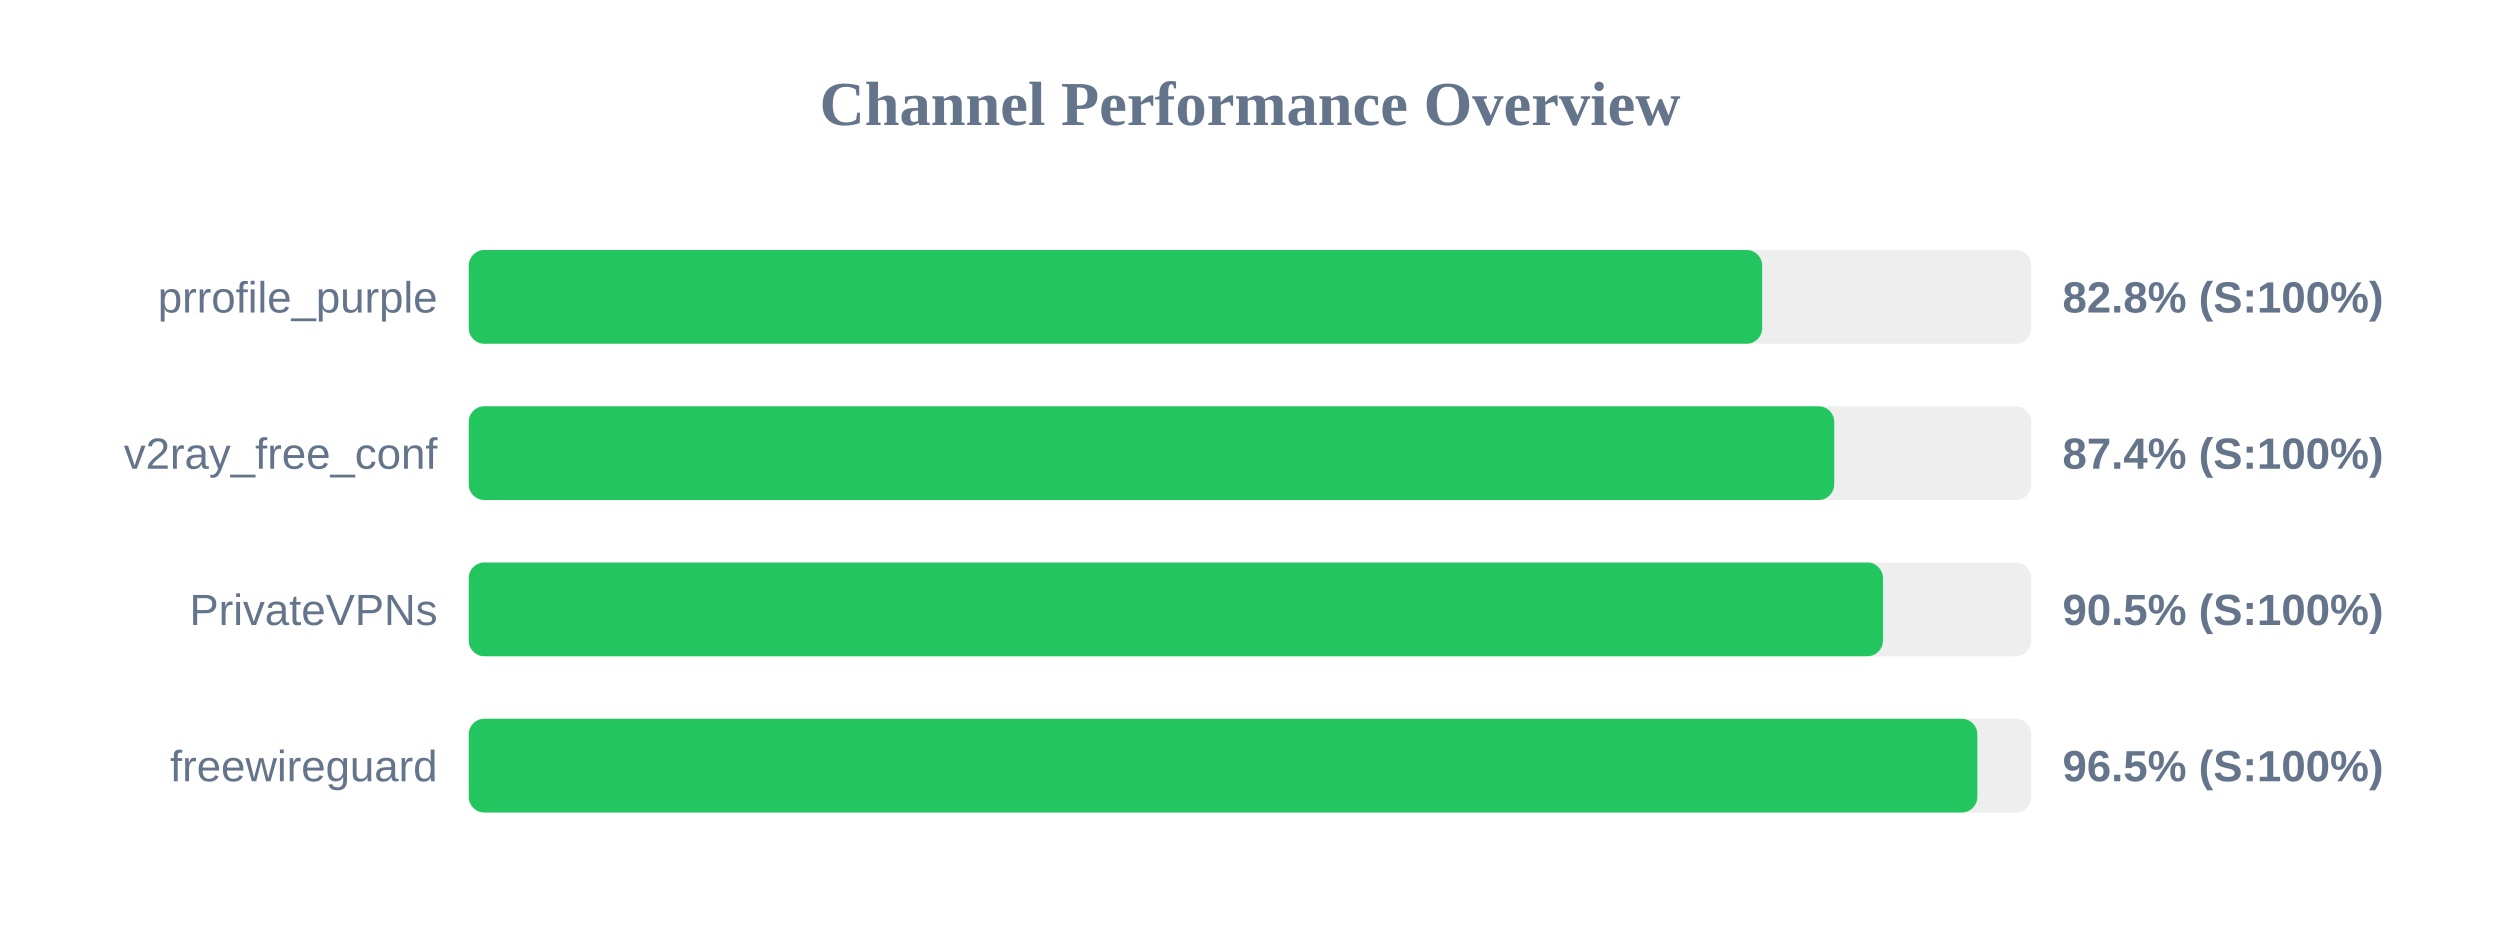
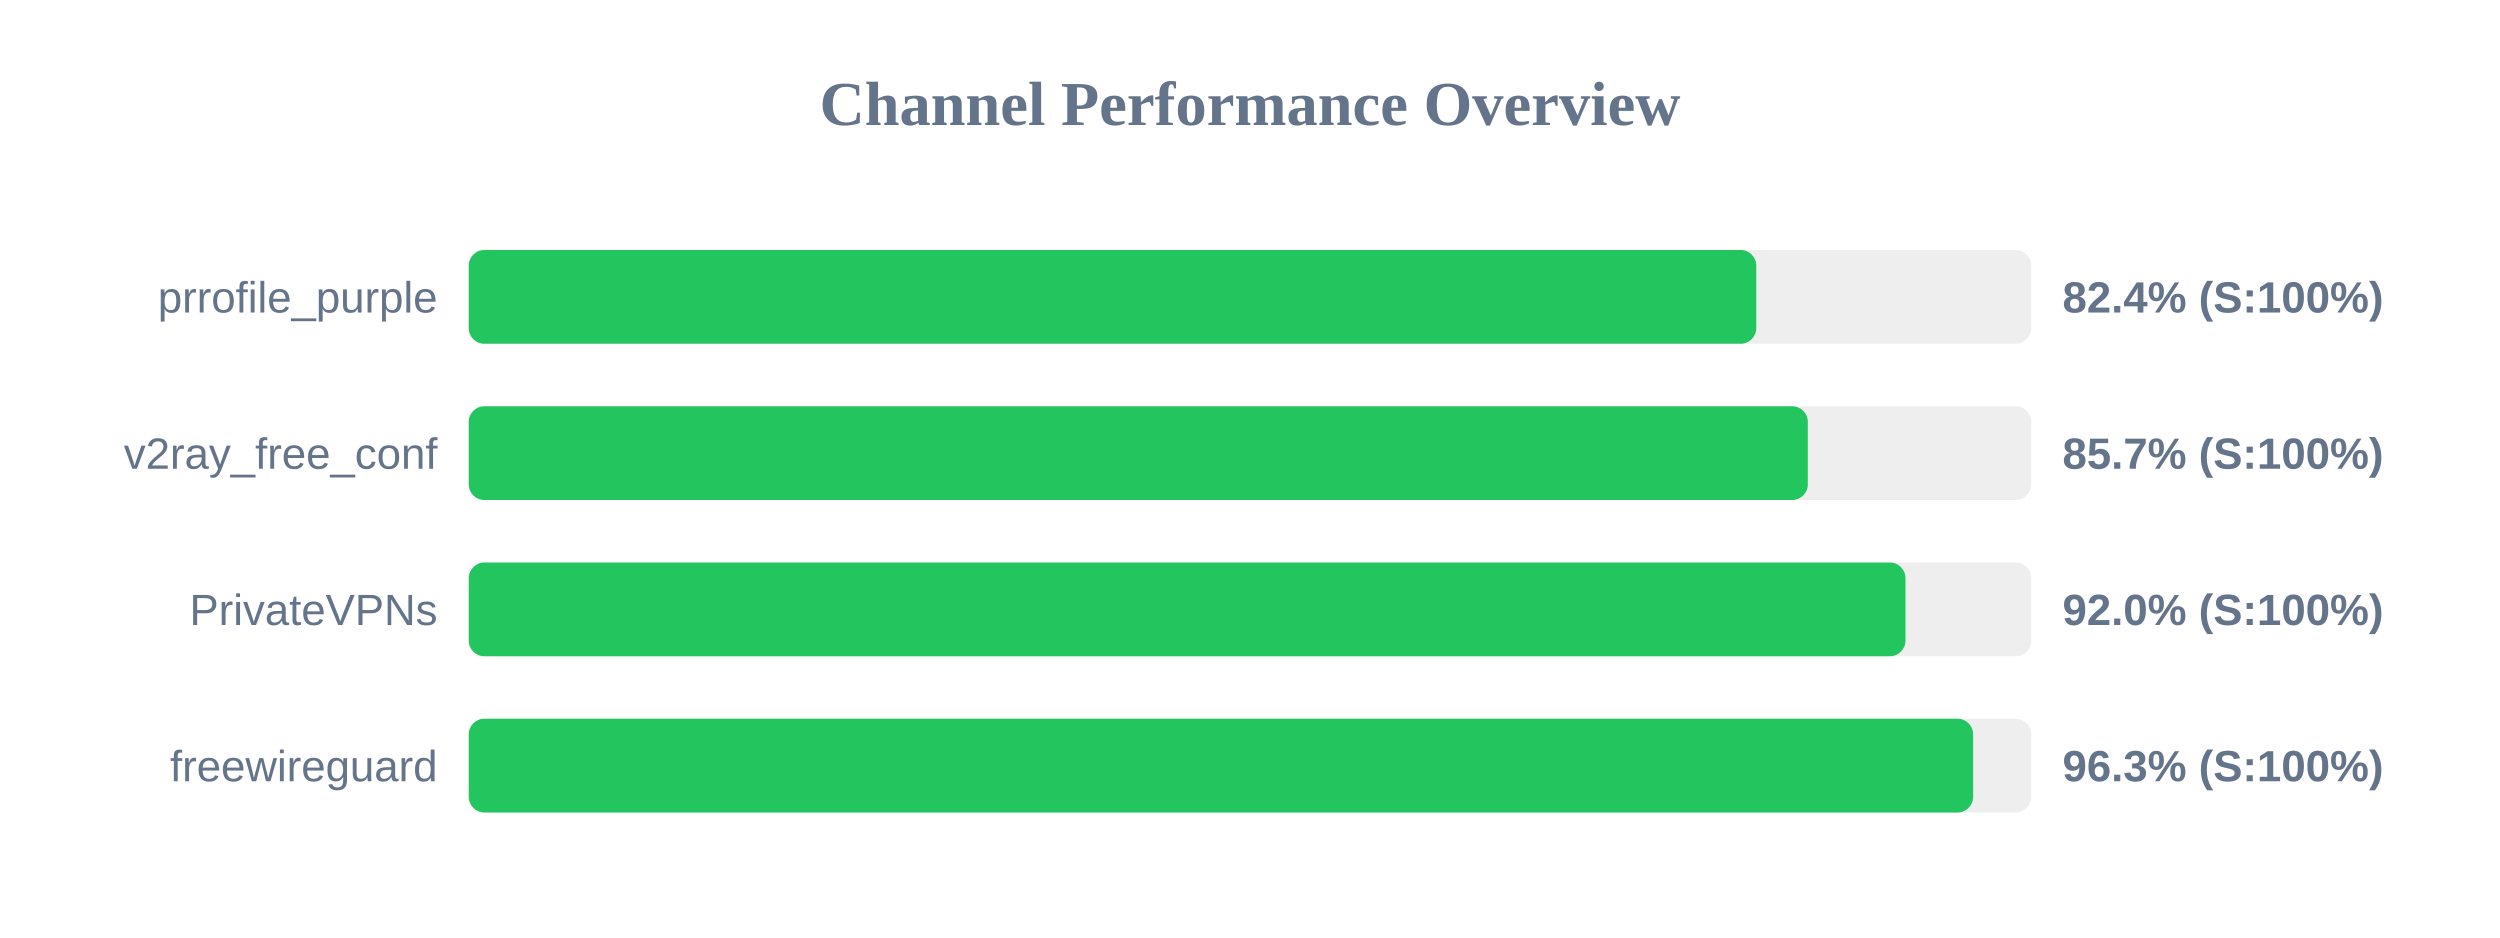
<svg xmlns="http://www.w3.org/2000/svg" width="800" height="300" version="1.1">
  <style>
        .row { font: 14px Arial; fill: #64748b; }
        .score { font: bold 14px Arial; fill: #64748b; }
    </style>
  <text x="400" y="40" text-anchor="middle" font-size="20px" font-weight="bold" fill="#64748b">Channel Performance Overview</text>
  <rect x="150" y="80" width="500" height="30" fill="#eee" rx="5" />
-   <rect x="150" y="80" width="413.9" height="30" fill="#22c55e" rx="5" />
+   <rect x="150" y="80" width="412.0" height="30" fill="#22c55e" rx="5" />
  <text x="140" y="100" text-anchor="end" class="row">prrofile_purple</text>
-   <text x="660" y="100" text-anchor="start" class="score">82.8% (S:100%)</text>
+   <text x="660" y="100" text-anchor="start" class="score">82.4% (S:100%)</text>
  <rect x="150" y="130" width="500" height="30" fill="#eee" rx="5" />
-   <rect x="150" y="130" width="436.95" height="30" fill="#22c55e" rx="5" />
+   <rect x="150" y="130" width="428.5" height="30" fill="#22c55e" rx="5" />
  <text x="140" y="150" text-anchor="end" class="row">v2ray_free_conf</text>
-   <text x="660" y="150" text-anchor="start" class="score">87.4% (S:100%)</text>
+   <text x="660" y="150" text-anchor="start" class="score">85.7% (S:100%)</text>
  <rect x="150" y="180" width="500" height="30" fill="#eee" rx="5" />
-   <rect x="150" y="180" width="452.55" height="30" fill="#22c55e" rx="5" />
+   <rect x="150" y="180" width="459.75" height="30" fill="#22c55e" rx="5" />
  <text x="140" y="200" text-anchor="end" class="row">PrivateVPNs</text>
-   <text x="660" y="200" text-anchor="start" class="score">90.5% (S:100%)</text>
+   <text x="660" y="200" text-anchor="start" class="score">92.0% (S:100%)</text>
  <rect x="150" y="230" width="500" height="30" fill="#eee" rx="5" />
-   <rect x="150" y="230" width="482.75" height="30" fill="#22c55e" rx="5" />
+   <rect x="150" y="230" width="481.4" height="30" fill="#22c55e" rx="5" />
  <text x="140" y="250" text-anchor="end" class="row">freewireguard</text>
-   <text x="660" y="250" text-anchor="start" class="score">96.5% (S:100%)</text>
+   <text x="660" y="250" text-anchor="start" class="score">96.3% (S:100%)</text>
</svg>
